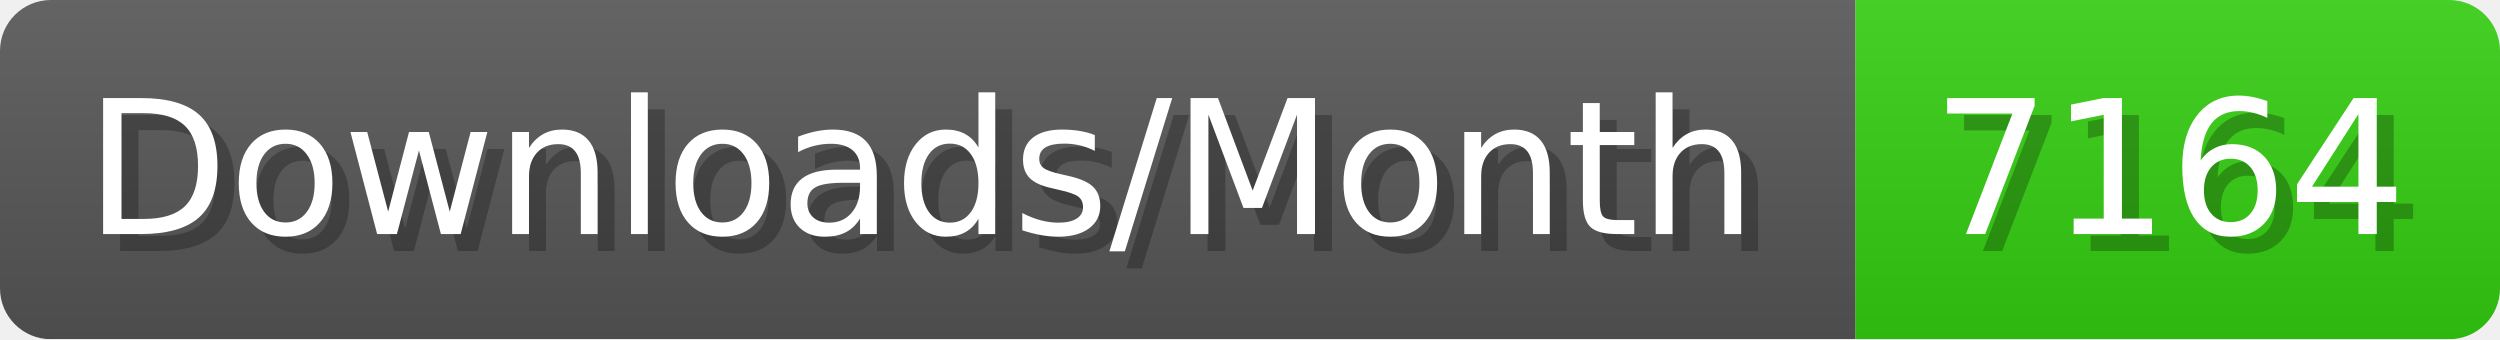
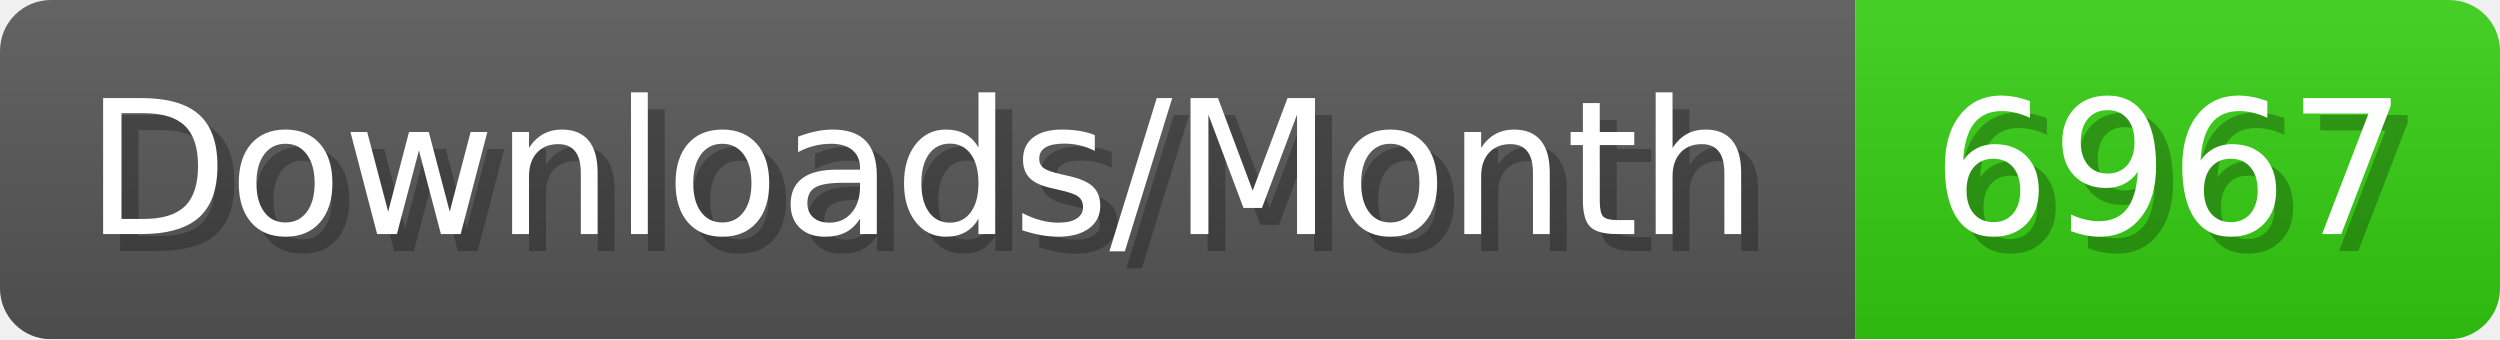
- <svg xmlns="http://www.w3.org/2000/svg" width="147.4" height="20" viewBox="0 0 1474 200" role="img" aria-label="Downloads/Month: 7164">
+ <svg xmlns="http://www.w3.org/2000/svg" width="147.4" height="20" viewBox="0 0 1474 200" role="img" aria-label="Downloads/Month: 6967">
  <linearGradient id="YlXUI" x2="0" y2="100%">
    <stop offset="0" stop-opacity=".1" stop-color="#EEE" />
    <stop offset="1" stop-opacity=".1" />
  </linearGradient>
  <mask id="JHhop">
    <rect width="1474" height="200" rx="30" fill="#FFF" />
  </mask>
  <g mask="url(#JHhop)">
    <rect width="1094" height="200" fill="#555" />
    <rect width="380" height="200" fill="#3C1" x="1094" />
    <rect width="1474" height="200" fill="url(#YlXUI)" />
  </g>
  <g aria-hidden="true" fill="#fff" text-anchor="start" font-family="Verdana,DejaVu Sans,sans-serif" font-size="110">
    <text x="60" y="148" textLength="994" fill="#000" opacity="0.25">Downloads/Month</text>
    <text x="50" y="138" textLength="994">Downloads/Month</text>
-     <text x="1149" y="148" textLength="280" fill="#000" opacity="0.25">7164</text>
-     <text x="1139" y="138" textLength="280">7164</text>
+     <text x="1149" y="148" textLength="280" fill="#000" opacity="0.25">6967</text>
+     <text x="1139" y="138" textLength="280">6967</text>
  </g>
</svg>
